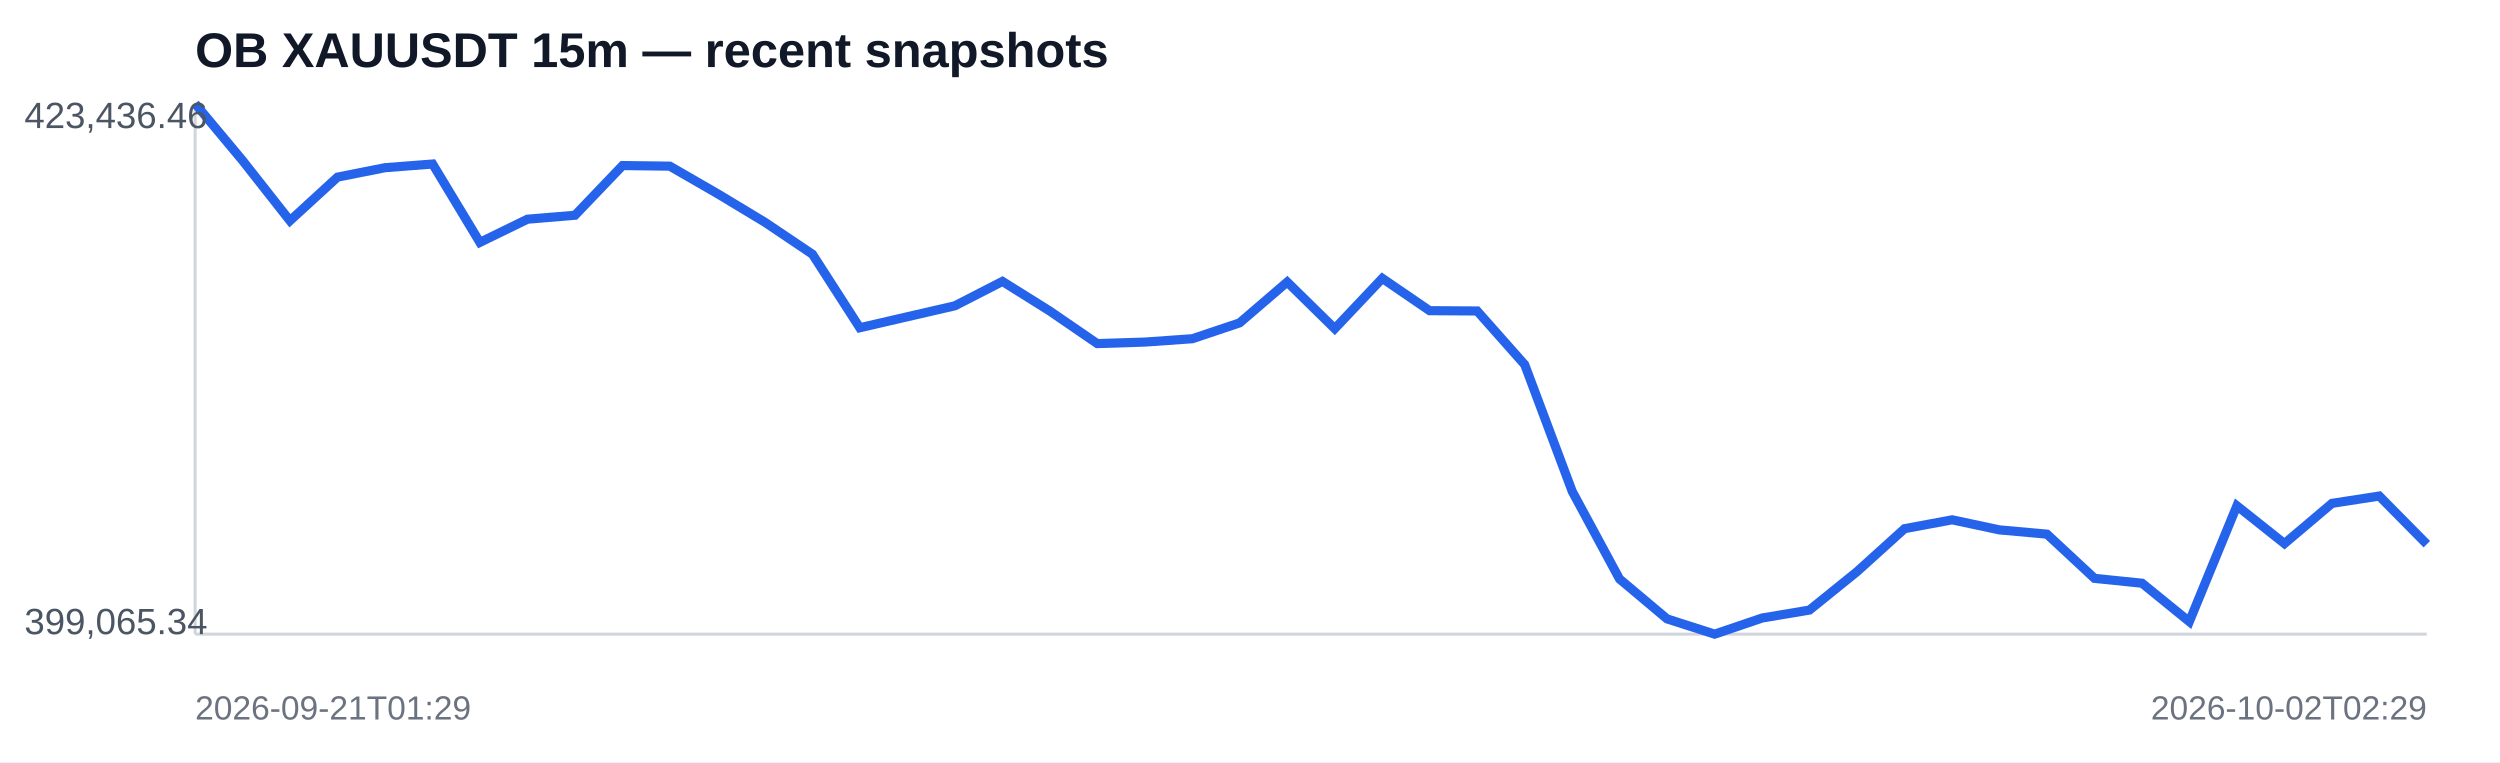
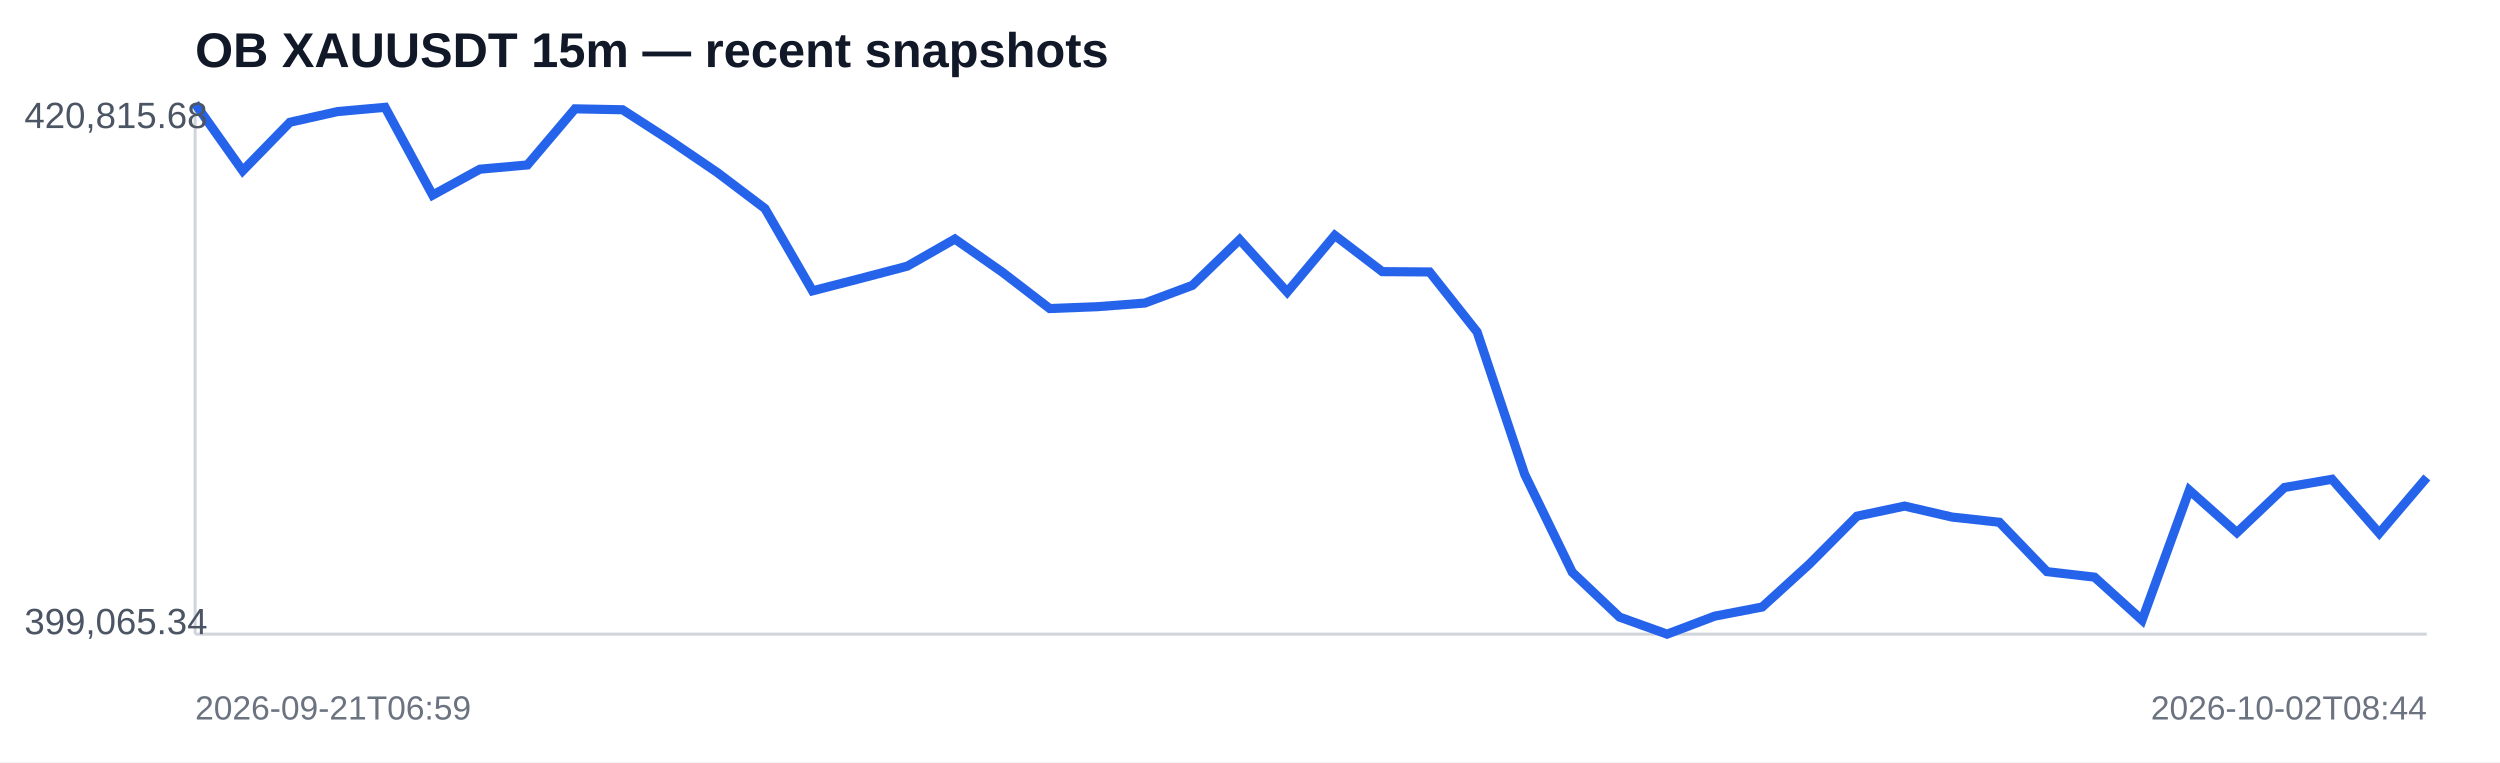
<svg xmlns="http://www.w3.org/2000/svg" width="820" height="250" viewBox="0 0 820 250">
  <rect width="100%" height="100%" fill="#ffffff" />
  <text x="64" y="22" font-family="Arial,sans-serif" font-size="16" font-weight="700" fill="#111827">OB XAUUSDT 15m — recent snapshots</text>
  <line x1="64" y1="208" x2="796" y2="208" stroke="#d1d5db" />
  <line x1="64" y1="34" x2="64" y2="208" stroke="#d1d5db" />
-   <polyline fill="none" stroke="#2563eb" stroke-width="3" points="64.0,34.0 79.6,52.7 95.1,72.4 110.7,58.1 126.3,55.0 141.9,53.8 157.4,79.5 173.0,71.9 188.6,70.6 204.2,54.3 219.7,54.5 235.3,63.5 250.9,72.9 266.5,83.4 282.0,107.5 297.6,103.9 313.2,100.3 328.8,92.3 344.3,102.0 359.9,112.7 375.5,112.2 391.1,111.1 406.6,105.9 422.2,92.5 437.8,107.8 453.4,91.3 468.9,101.9 484.5,102.0 500.1,119.6 515.7,161.2 531.2,189.9 546.8,203.0 562.4,208.0 578.0,202.7 593.5,200.1 609.1,187.5 624.7,173.4 640.3,170.5 655.8,173.8 671.4,175.2 687.0,189.7 702.6,191.3 718.1,203.9 733.7,165.9 749.3,178.3 764.9,165.1 780.4,162.7 796.0,178.5" />
-   <text x="8" y="42" font-family="Arial,sans-serif" font-size="12" fill="#4b5563">423,436.46</text>
+   <polyline fill="none" stroke="#2563eb" stroke-width="3" points="64.0,34.0 79.6,56.0 95.1,40.1 110.7,36.6 126.3,35.2 141.9,64.0 157.4,55.5 173.0,54.1 188.6,35.7 204.2,36.0 219.7,46.0 235.3,56.6 250.9,68.4 266.5,95.4 282.0,91.4 297.6,87.3 313.2,78.4 328.8,89.3 344.3,101.2 359.9,100.6 375.5,99.4 391.1,93.6 406.6,78.6 422.2,95.8 437.8,77.2 453.4,89.1 468.9,89.2 484.5,108.9 500.1,155.6 515.7,187.7 531.2,202.4 546.8,208.0 562.4,202.1 578.0,199.1 593.5,185.0 609.1,169.3 624.7,166.0 640.3,169.6 655.8,171.3 671.4,187.5 687.0,189.3 702.6,203.4 718.1,160.8 733.7,174.7 749.3,159.9 764.9,157.2 780.4,174.9 796.0,156.6" />
+   <text x="8" y="42" font-family="Arial,sans-serif" font-size="12" fill="#4b5563">420,815.68</text>
  <text x="8" y="208" font-family="Arial,sans-serif" font-size="12" fill="#4b5563">399,065.34</text>
-   <text x="64" y="236" font-family="Arial,sans-serif" font-size="11" fill="#6b7280">2026-09-21T01:29</text>
-   <text x="796" y="236" text-anchor="end" font-family="Arial,sans-serif" font-size="11" fill="#6b7280">2026-10-02T02:29</text>
+   <text x="64" y="236" font-family="Arial,sans-serif" font-size="11" fill="#6b7280">2026-09-21T06:59</text>
+   <text x="796" y="236" text-anchor="end" font-family="Arial,sans-serif" font-size="11" fill="#6b7280">2026-10-02T08:44</text>
</svg>
